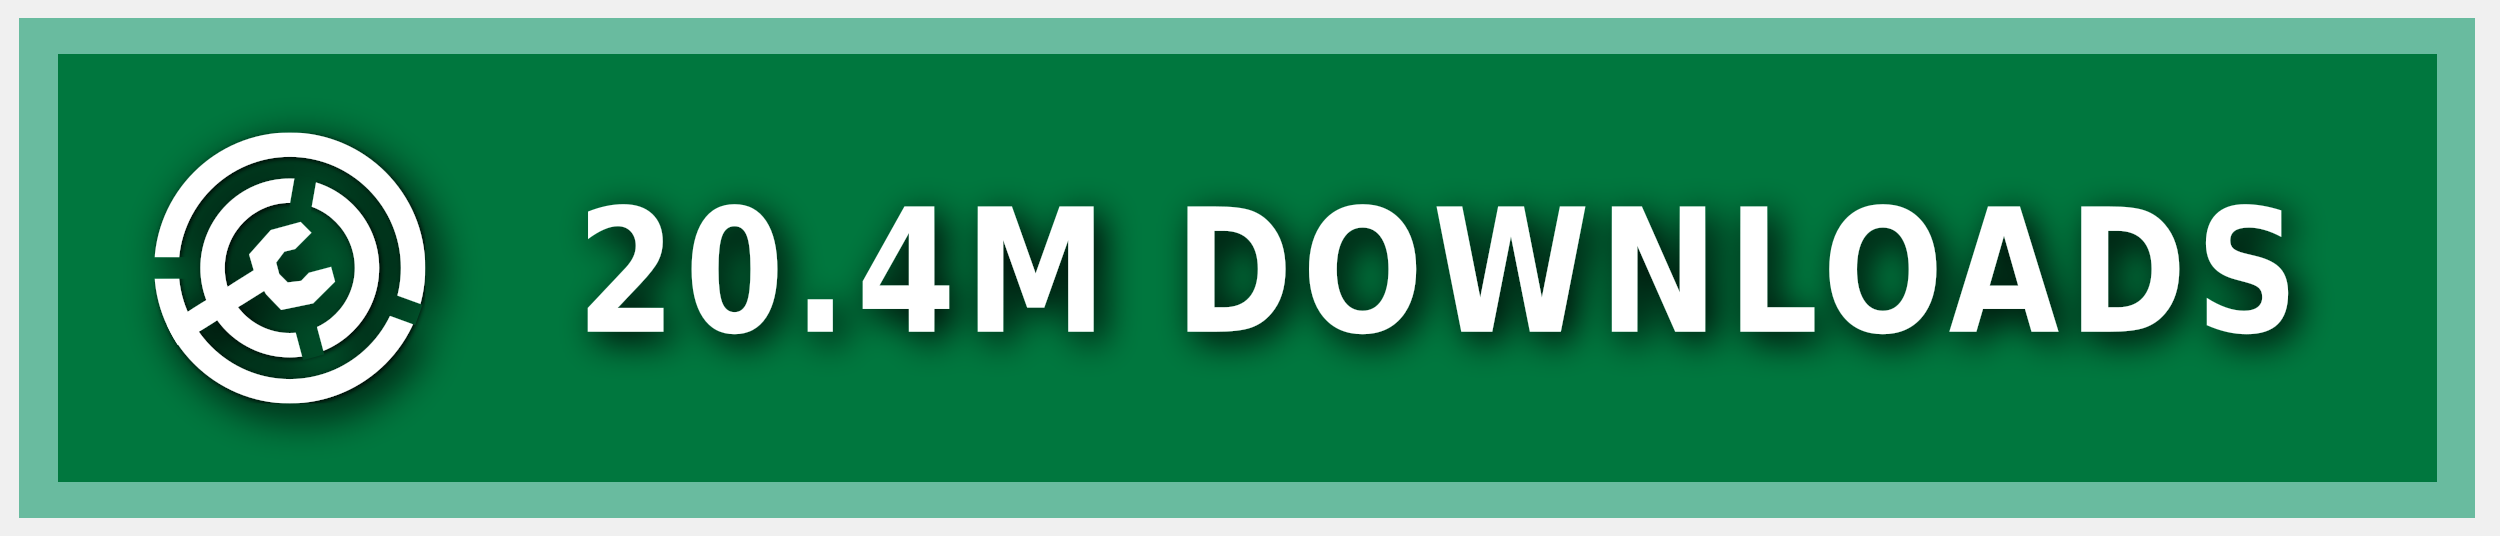
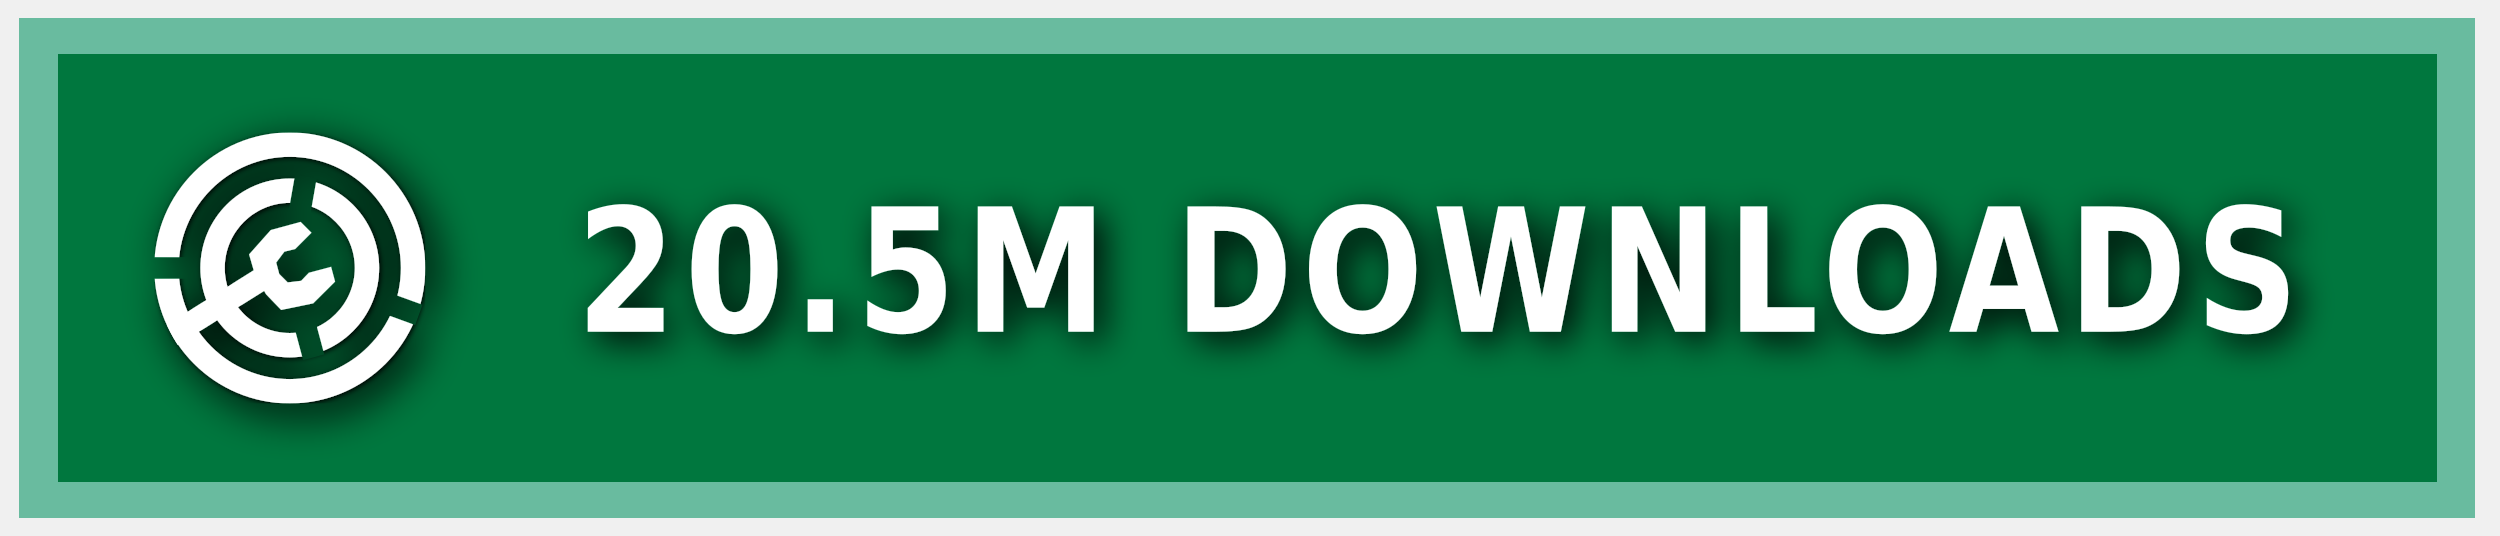
<svg xmlns="http://www.w3.org/2000/svg" xmlns:ns1="https://boxy-svg.com" width="140" height="30" role="img" aria-label="MODRINTH">
  <style> g:not(.noshadow) { filter: drop-shadow(0.5px 0.5px 1.0px black); } </style>
  <defs>
    <ns1:guide x="121.656" y="10.118" angle="90" />
    <ns1:guide x="127.198" y="17.628" angle="90" />
    <ns1:guide x="8.199" y="-3.08" angle="0" />
    <ns1:guide x="20.449" y="-4.101" angle="0" />
    <ns1:guide x="121.656" y="10.118" angle="90" />
    <ns1:guide x="127.198" y="17.628" angle="90" />
    <ns1:guide x="8.199" y="-3.08" angle="0" />
    <ns1:guide x="20.449" y="-4.101" angle="0" />
  </defs>
  <g class="noshadow" shape-rendering="crispEdges" style="" transform="matrix(1.074564, 0, 0, 1, 0, 0)">
    <rect x="1" y="1" width="128" height="28" style="fill: #00954E;" />
    <rect x="1" y="1" width="128" height="28" style="fill: rgba(0, 0, 0, 0.2);" />
    <rect x="2" y="2" width="126" height="26" style="fill: none; stroke-width:2px; stroke: rgba(211, 255, 255, 0.5);" />
  </g>
  <g fill-rule="evenodd" stroke-linejoin="round" stroke-miterlimit="1.5" clip-rule="evenodd" transform="matrix(1.2, 0, 0, 1.2, -1.2, -1.5)">
    <path fill="none" d="M 8.199 7.432 L 20.846 7.432 L 20.846 20.079 L 8.199 20.079 L 8.199 7.432 Z" style="" />
    <g clip-path="url(#a)" transform="matrix(0.126469, 0, 0, 0.126469, 8.198999, 7.431019)" style="">
      <path fill="#ffffff" d="M50 17c18.207 0 32.988 14.787 32.988 33S68.207 83 50 83 17.012 68.213 17.012 50 31.793 17 50 17Zm0 9c13.24 0 23.988 10.755 23.988 24S63.24 74 50 74 26.012 63.245 26.012 50 36.76 26 50 26Z" />
    </g>
    <g clip-path="url(#b)" transform="matrix(0.126469, 0, 0, 0.126469, 8.198999, 7.431019)" style="">
      <path fill="#ffffff" d="M50 0c27.596 0 50 22.404 50 50s-22.404 50-50 50S0 77.596 0 50 22.404 0 50 0Zm0 9c22.629 0 41 18.371 41 41S72.629 91 50 91 9 72.629 9 50 27.371 9 50 9Z" />
    </g>
    <g class="noshadow" clip-path="url(#c)" transform="matrix(0.112383, 0, 0, 0.122032, 8.268063, 7.737635)" style="">
      <path fill="none" stroke="#ffffff" stroke-width="9" d="M 50 50 L 5.171 75.882" />
    </g>
    <path fill="#ffffff" d="M 12.909 14.103 L 12.625 13.123 L 13.637 11.985 L 15.028 11.605 L 15.534 12.111 L 14.775 12.87 L 14.269 12.996 L 13.89 13.502 L 14.032 14.038 L 14.425 14.429 L 15.053 14.354 L 15.415 13.979 L 16.452 13.701 L 16.637 14.392 L 15.613 15.407 L 14.121 15.714 L 13.415 14.979 L 12.909 14.103 Z" style="" />
    <clipPath id="clip-1">
      <path d="M50 0c27.596 0 50 22.404 50 50s-22.404 50-50 50S0 77.596 0 50 22.404 0 50 0Zm0 39.549c5.768 0 10.451 4.683 10.451 10.451 0 5.768-4.683 10.451-10.451 10.451-5.768 0-10.451-4.683-10.451-10.451 0-5.768 4.683-10.451 10.451-10.451Z" />
    </clipPath>
    <g class="noshadow" clip-path="url(#clip-1)" transform="matrix(0.064459, 0.010209, -0.018807, 0.118741, -9.215255, -61.72825)" style="transform-origin: 27.985px 74.177px;">
      <path fill="none" stroke="#ffffff" stroke-width="9" d="M 49.29 67.75 L 6.679 80.603" style="" />
    </g>
  </g>
  <g>
    <clipPath id="a">
      <path fill-rule="evenodd" stroke-linejoin="round" stroke-miterlimit="1.5" clip-rule="evenodd" d="M100 0H0v100h100V0ZM46.002 49.295l.076 1.757 8.83 32.963 7.843-2.102-8.596-32.094 5.804-32.932-7.997-1.41-5.96 33.818Z" />
    </clipPath>
    <clipPath id="b">
      <path d="M0 0v46h50l1.368.241L99 63.578l-2.736 7.517L49.295 54H0v46h100V0H0Z" />
    </clipPath>
    <clipPath id="c">
      <path d="M50 0c27.596 0 50 22.404 50 50s-22.404 50-50 50S0 77.596 0 50 22.404 0 50 0Zm0 39.549c5.768 0 10.451 4.683 10.451 10.451 0 5.768-4.683 10.451-10.451 10.451-5.768 0-10.451-4.683-10.451-10.451 0-5.768 4.683-10.451 10.451-10.451Z" />
    </clipPath>
  </g>
  <g fill="#fff" text-anchor="middle" font-family="Verdana,Geneva,DejaVu Sans,sans-serif" text-rendering="geometricPrecision" font-size="100" transform="matrix(1, 0, 0, 1, 13, 0)">
-     <text style="font-size: 80px; font-weight: 700; white-space: pre;" transform="matrix(0.1, 0, 0, 0.120296, 0, -3.678133)" x="675" y="185" letter-spacing="5">20.4M DOWNLOADS</text>
+     <text style="font-size: 80px; font-weight: 700; white-space: pre;" transform="matrix(0.1, 0, 0, 0.120296, 0, -3.678133)" x="675" y="185" letter-spacing="5">20.5M DOWNLOADS</text>
  </g>
</svg>
